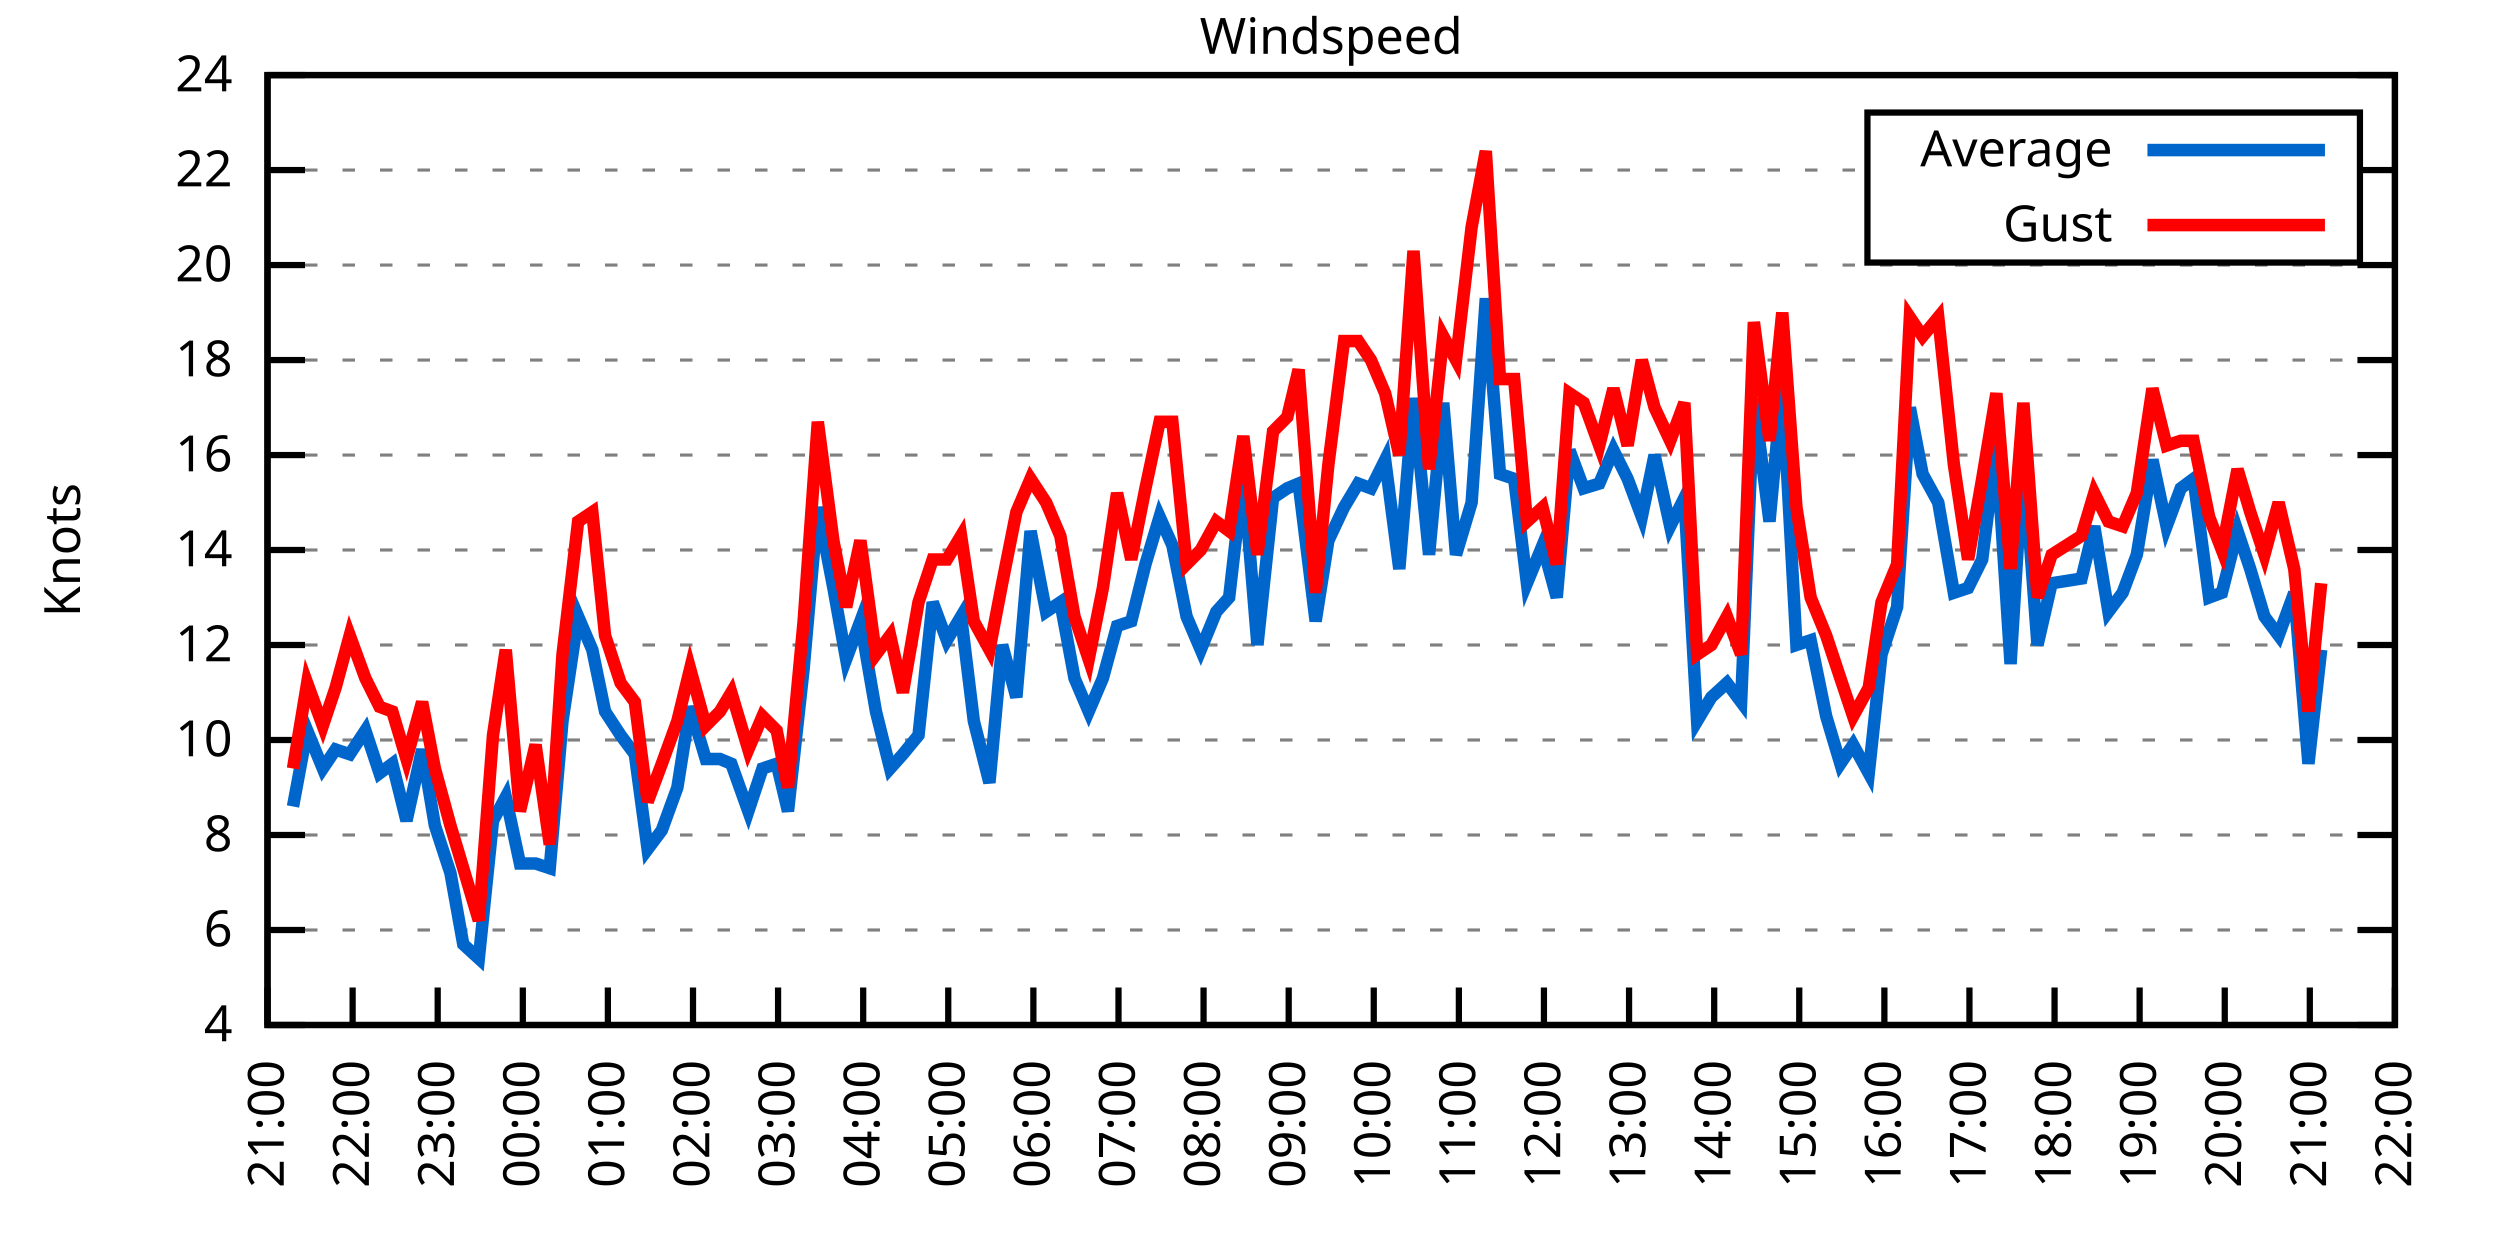
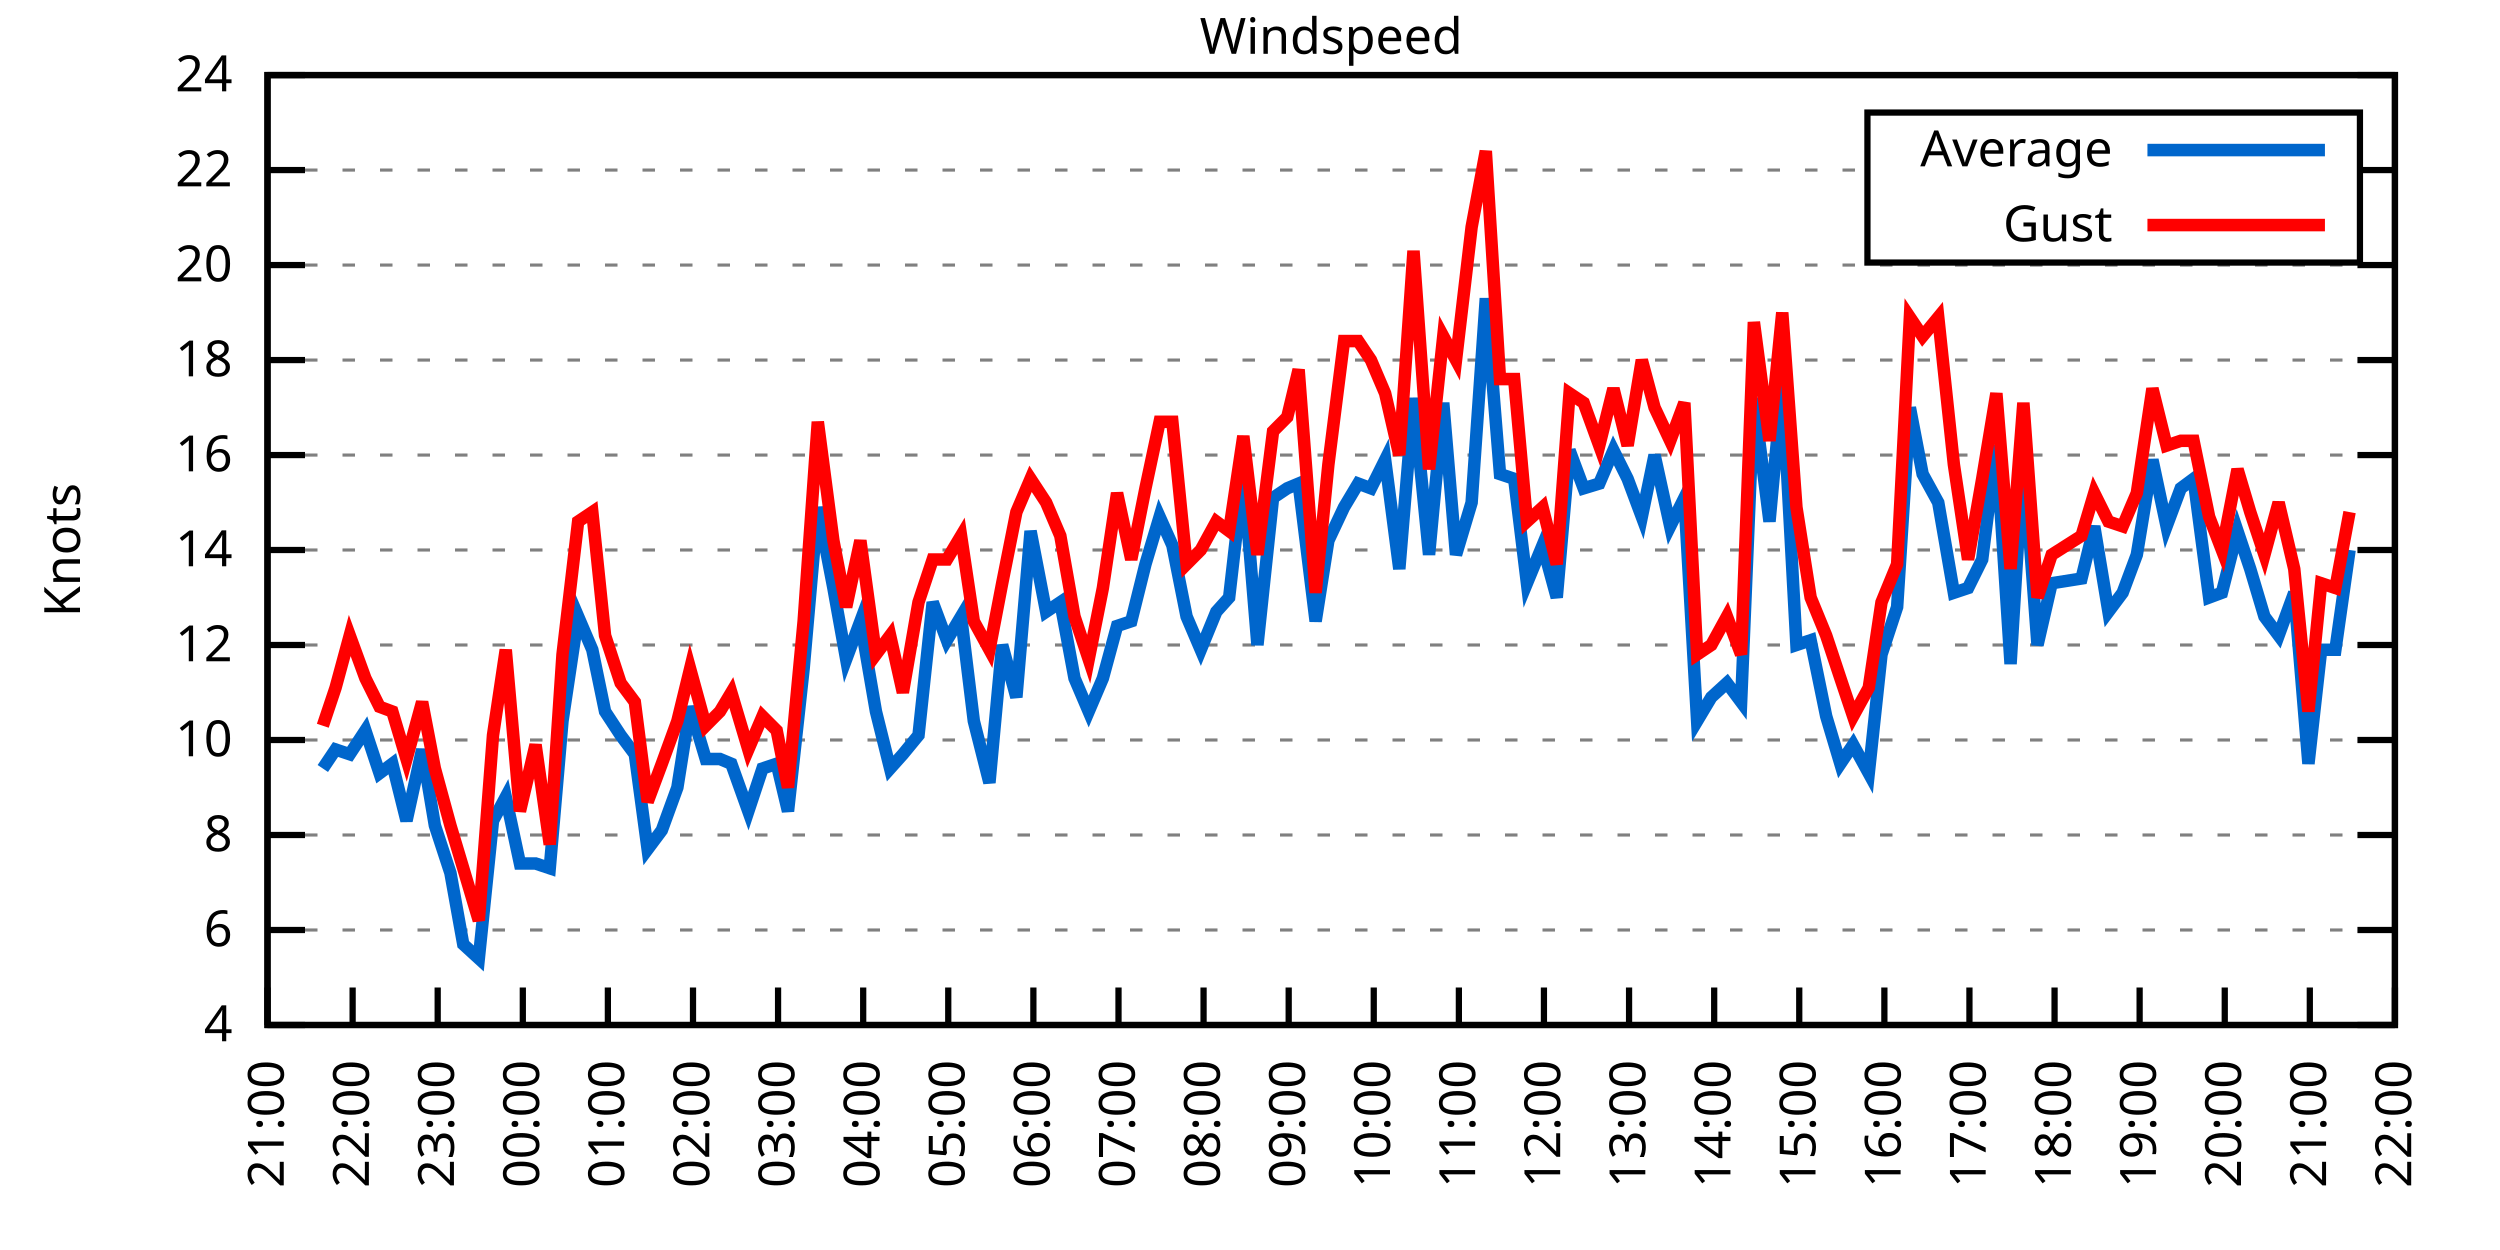
<svg xmlns="http://www.w3.org/2000/svg" xmlns:xlink="http://www.w3.org/1999/xlink" width="400" height="200" viewBox="0 0 400 200">
  <g id="gnuplot_canvas">
    <rect x="0" y="0" width="400" height="200" fill="none" />
    <defs>
      <circle id="gpDot" r="0.5" stroke-width="0.5" stroke="currentColor" />
      <path id="gpPt0" stroke-width="0.333" stroke="currentColor" d="M-1,0 h2 M0,-1 v2" />
      <path id="gpPt1" stroke-width="0.333" stroke="currentColor" d="M-1,-1 L1,1 M1,-1 L-1,1" />
      <path id="gpPt2" stroke-width="0.333" stroke="currentColor" d="M-1,0 L1,0 M0,-1 L0,1 M-1,-1 L1,1 M-1,1 L1,-1" />
      <rect id="gpPt3" stroke-width="0.333" stroke="currentColor" x="-1" y="-1" width="2" height="2" />
      <rect id="gpPt4" stroke-width="0.333" stroke="currentColor" fill="currentColor" x="-1" y="-1" width="2" height="2" />
      <circle id="gpPt5" stroke-width="0.333" stroke="currentColor" cx="0" cy="0" r="1" />
      <use xlink:href="#gpPt5" id="gpPt6" fill="currentColor" stroke="none" />
      <path id="gpPt7" stroke-width="0.333" stroke="currentColor" d="M0,-1.33 L-1.33,0.67 L1.33,0.67 z" />
      <use xlink:href="#gpPt7" id="gpPt8" fill="currentColor" stroke="none" />
      <use xlink:href="#gpPt7" id="gpPt9" stroke="currentColor" transform="rotate(180)" />
      <use xlink:href="#gpPt9" id="gpPt10" fill="currentColor" stroke="none" />
      <use xlink:href="#gpPt3" id="gpPt11" stroke="currentColor" transform="rotate(45)" />
      <use xlink:href="#gpPt11" id="gpPt12" fill="currentColor" stroke="none" />
      <path id="gpPt13" stroke-width="0.333" stroke="currentColor" d="M0,1.330 L1.265,0.411 L0.782,-1.067 L-0.782,-1.076 L-1.265,0.411 z" />
      <use xlink:href="#gpPt13" id="gpPt14" fill="currentColor" stroke="none" />
      <filter id="textbox" filterUnits="objectBoundingBox" x="0" y="0" height="1" width="1">
        <feFlood flood-color="white" flood-opacity="1" result="bgnd" />
        <feComposite in="SourceGraphic" in2="bgnd" operator="atop" />
      </filter>
      <filter id="greybox" filterUnits="objectBoundingBox" x="0" y="0" height="1" width="1">
        <feFlood flood-color="lightgrey" flood-opacity="1" result="grey" />
        <feComposite in="SourceGraphic" in2="grey" operator="atop" />
      </filter>
    </defs>
    <g fill="none" color="white" stroke="currentColor" stroke-width="1.00" stroke-linecap="butt" stroke-linejoin="miter">
</g>
    <g fill="none" color="black" stroke="currentColor" stroke-width="1.00" stroke-linecap="butt" stroke-linejoin="miter">
      <g stroke="none" shape-rendering="crispEdges">
        <polygon fill="rgb(255, 255, 255)" points="42.80,164.00 383.18,164.00 383.18,12.02 42.80,12.02 " />
      </g>
    </g>
    <g fill="none" color="black" stroke="currentColor" stroke-width="1.00" stroke-linecap="butt" stroke-linejoin="miter">
</g>
    <g fill="none" color="black" stroke="black" stroke-width="0.50" stroke-linecap="butt" stroke-linejoin="miter">
</g>
    <g fill="none" color="gray" stroke="currentColor" stroke-width="0.50" stroke-linecap="butt" stroke-linejoin="miter">
      <path stroke="gray" stroke-dasharray="2,4" class="gridline" d="M42.80,164.00 L383.19,164.00  " />
    </g>
    <g fill="none" color="gray" stroke="gray" stroke-width="1.00" stroke-linecap="butt" stroke-linejoin="miter">
</g>
    <g fill="none" color="black" stroke="currentColor" stroke-width="1.00" stroke-linecap="butt" stroke-linejoin="miter">
      <path stroke="black" d="M42.80,164.00 L48.80,164.00 M383.19,164.00 L377.19,164.00  " />
      <g transform="translate(37.20,166.60)" stroke="none" fill="black" font-family="Sans" font-size="8.00" text-anchor="end">
        <text>
          <tspan font-family="Sans"> 4</tspan>
        </text>
      </g>
    </g>
    <g fill="none" color="black" stroke="currentColor" stroke-width="1.00" stroke-linecap="butt" stroke-linejoin="miter">
</g>
    <g fill="none" color="black" stroke="black" stroke-width="0.50" stroke-linecap="butt" stroke-linejoin="miter">
</g>
    <g fill="none" color="gray" stroke="currentColor" stroke-width="0.50" stroke-linecap="butt" stroke-linejoin="miter">
      <path stroke="gray" stroke-dasharray="2,4" class="gridline" d="M42.80,148.80 L383.19,148.80  " />
    </g>
    <g fill="none" color="gray" stroke="gray" stroke-width="1.00" stroke-linecap="butt" stroke-linejoin="miter">
</g>
    <g fill="none" color="black" stroke="currentColor" stroke-width="1.00" stroke-linecap="butt" stroke-linejoin="miter">
      <path stroke="black" d="M42.80,148.80 L48.80,148.80 M383.19,148.80 L377.19,148.80  " />
      <g transform="translate(37.20,151.40)" stroke="none" fill="black" font-family="Sans" font-size="8.00" text-anchor="end">
        <text>
          <tspan font-family="Sans"> 6</tspan>
        </text>
      </g>
    </g>
    <g fill="none" color="black" stroke="currentColor" stroke-width="1.00" stroke-linecap="butt" stroke-linejoin="miter">
</g>
    <g fill="none" color="black" stroke="black" stroke-width="0.50" stroke-linecap="butt" stroke-linejoin="miter">
</g>
    <g fill="none" color="gray" stroke="currentColor" stroke-width="0.50" stroke-linecap="butt" stroke-linejoin="miter">
      <path stroke="gray" stroke-dasharray="2,4" class="gridline" d="M42.80,133.60 L383.19,133.60  " />
    </g>
    <g fill="none" color="gray" stroke="gray" stroke-width="1.00" stroke-linecap="butt" stroke-linejoin="miter">
</g>
    <g fill="none" color="black" stroke="currentColor" stroke-width="1.00" stroke-linecap="butt" stroke-linejoin="miter">
      <path stroke="black" d="M42.80,133.60 L48.80,133.60 M383.19,133.60 L377.19,133.60  " />
      <g transform="translate(37.20,136.20)" stroke="none" fill="black" font-family="Sans" font-size="8.00" text-anchor="end">
        <text>
          <tspan font-family="Sans"> 8</tspan>
        </text>
      </g>
    </g>
    <g fill="none" color="black" stroke="currentColor" stroke-width="1.00" stroke-linecap="butt" stroke-linejoin="miter">
</g>
    <g fill="none" color="black" stroke="black" stroke-width="0.50" stroke-linecap="butt" stroke-linejoin="miter">
</g>
    <g fill="none" color="gray" stroke="currentColor" stroke-width="0.50" stroke-linecap="butt" stroke-linejoin="miter">
      <path stroke="gray" stroke-dasharray="2,4" class="gridline" d="M42.80,118.40 L383.19,118.40  " />
    </g>
    <g fill="none" color="gray" stroke="gray" stroke-width="1.00" stroke-linecap="butt" stroke-linejoin="miter">
</g>
    <g fill="none" color="black" stroke="currentColor" stroke-width="1.00" stroke-linecap="butt" stroke-linejoin="miter">
      <path stroke="black" d="M42.80,118.40 L48.80,118.40 M383.19,118.40 L377.19,118.40  " />
      <g transform="translate(37.20,121.00)" stroke="none" fill="black" font-family="Sans" font-size="8.00" text-anchor="end">
        <text>
          <tspan font-family="Sans"> 10</tspan>
        </text>
      </g>
    </g>
    <g fill="none" color="black" stroke="currentColor" stroke-width="1.00" stroke-linecap="butt" stroke-linejoin="miter">
</g>
    <g fill="none" color="black" stroke="black" stroke-width="0.50" stroke-linecap="butt" stroke-linejoin="miter">
</g>
    <g fill="none" color="gray" stroke="currentColor" stroke-width="0.50" stroke-linecap="butt" stroke-linejoin="miter">
      <path stroke="gray" stroke-dasharray="2,4" class="gridline" d="M42.80,103.20 L383.19,103.20  " />
    </g>
    <g fill="none" color="gray" stroke="gray" stroke-width="1.00" stroke-linecap="butt" stroke-linejoin="miter">
</g>
    <g fill="none" color="black" stroke="currentColor" stroke-width="1.00" stroke-linecap="butt" stroke-linejoin="miter">
      <path stroke="black" d="M42.80,103.20 L48.80,103.20 M383.19,103.20 L377.19,103.20  " />
      <g transform="translate(37.20,105.80)" stroke="none" fill="black" font-family="Sans" font-size="8.00" text-anchor="end">
        <text>
          <tspan font-family="Sans"> 12</tspan>
        </text>
      </g>
    </g>
    <g fill="none" color="black" stroke="currentColor" stroke-width="1.00" stroke-linecap="butt" stroke-linejoin="miter">
</g>
    <g fill="none" color="black" stroke="black" stroke-width="0.50" stroke-linecap="butt" stroke-linejoin="miter">
</g>
    <g fill="none" color="gray" stroke="currentColor" stroke-width="0.50" stroke-linecap="butt" stroke-linejoin="miter">
      <path stroke="gray" stroke-dasharray="2,4" class="gridline" d="M42.80,88.00 L383.19,88.00  " />
    </g>
    <g fill="none" color="gray" stroke="gray" stroke-width="1.00" stroke-linecap="butt" stroke-linejoin="miter">
</g>
    <g fill="none" color="black" stroke="currentColor" stroke-width="1.00" stroke-linecap="butt" stroke-linejoin="miter">
      <path stroke="black" d="M42.80,88.00 L48.80,88.00 M383.19,88.00 L377.19,88.00  " />
      <g transform="translate(37.20,90.60)" stroke="none" fill="black" font-family="Sans" font-size="8.00" text-anchor="end">
        <text>
          <tspan font-family="Sans"> 14</tspan>
        </text>
      </g>
    </g>
    <g fill="none" color="black" stroke="currentColor" stroke-width="1.00" stroke-linecap="butt" stroke-linejoin="miter">
</g>
    <g fill="none" color="black" stroke="black" stroke-width="0.50" stroke-linecap="butt" stroke-linejoin="miter">
</g>
    <g fill="none" color="gray" stroke="currentColor" stroke-width="0.50" stroke-linecap="butt" stroke-linejoin="miter">
      <path stroke="gray" stroke-dasharray="2,4" class="gridline" d="M42.80,72.81 L383.19,72.81  " />
    </g>
    <g fill="none" color="gray" stroke="gray" stroke-width="1.00" stroke-linecap="butt" stroke-linejoin="miter">
</g>
    <g fill="none" color="black" stroke="currentColor" stroke-width="1.00" stroke-linecap="butt" stroke-linejoin="miter">
      <path stroke="black" d="M42.80,72.81 L48.80,72.81 M383.19,72.81 L377.19,72.81  " />
      <g transform="translate(37.20,75.41)" stroke="none" fill="black" font-family="Sans" font-size="8.00" text-anchor="end">
        <text>
          <tspan font-family="Sans"> 16</tspan>
        </text>
      </g>
    </g>
    <g fill="none" color="black" stroke="currentColor" stroke-width="1.00" stroke-linecap="butt" stroke-linejoin="miter">
</g>
    <g fill="none" color="black" stroke="black" stroke-width="0.50" stroke-linecap="butt" stroke-linejoin="miter">
</g>
    <g fill="none" color="gray" stroke="currentColor" stroke-width="0.50" stroke-linecap="butt" stroke-linejoin="miter">
      <path stroke="gray" stroke-dasharray="2,4" class="gridline" d="M42.80,57.61 L383.19,57.61  " />
    </g>
    <g fill="none" color="gray" stroke="gray" stroke-width="1.00" stroke-linecap="butt" stroke-linejoin="miter">
</g>
    <g fill="none" color="black" stroke="currentColor" stroke-width="1.00" stroke-linecap="butt" stroke-linejoin="miter">
      <path stroke="black" d="M42.80,57.61 L48.80,57.61 M383.19,57.61 L377.19,57.61  " />
      <g transform="translate(37.20,60.21)" stroke="none" fill="black" font-family="Sans" font-size="8.00" text-anchor="end">
        <text>
          <tspan font-family="Sans"> 18</tspan>
        </text>
      </g>
    </g>
    <g fill="none" color="black" stroke="currentColor" stroke-width="1.00" stroke-linecap="butt" stroke-linejoin="miter">
</g>
    <g fill="none" color="black" stroke="black" stroke-width="0.50" stroke-linecap="butt" stroke-linejoin="miter">
</g>
    <g fill="none" color="gray" stroke="currentColor" stroke-width="0.50" stroke-linecap="butt" stroke-linejoin="miter">
      <path stroke="gray" stroke-dasharray="2,4" class="gridline" d="M42.80,42.41 L383.19,42.41  " />
    </g>
    <g fill="none" color="gray" stroke="gray" stroke-width="1.00" stroke-linecap="butt" stroke-linejoin="miter">
</g>
    <g fill="none" color="black" stroke="currentColor" stroke-width="1.00" stroke-linecap="butt" stroke-linejoin="miter">
      <path stroke="black" d="M42.80,42.41 L48.80,42.41 M383.19,42.41 L377.19,42.41  " />
      <g transform="translate(37.20,45.01)" stroke="none" fill="black" font-family="Sans" font-size="8.00" text-anchor="end">
        <text>
          <tspan font-family="Sans"> 20</tspan>
        </text>
      </g>
    </g>
    <g fill="none" color="black" stroke="currentColor" stroke-width="1.00" stroke-linecap="butt" stroke-linejoin="miter">
</g>
    <g fill="none" color="black" stroke="black" stroke-width="0.50" stroke-linecap="butt" stroke-linejoin="miter">
</g>
    <g fill="none" color="gray" stroke="currentColor" stroke-width="0.50" stroke-linecap="butt" stroke-linejoin="miter">
      <path stroke="gray" stroke-dasharray="2,4" class="gridline" d="M42.80,27.21 L298.79,27.21 M377.59,27.21 L383.19,27.21  " />
    </g>
    <g fill="none" color="gray" stroke="gray" stroke-width="1.00" stroke-linecap="butt" stroke-linejoin="miter">
</g>
    <g fill="none" color="black" stroke="currentColor" stroke-width="1.00" stroke-linecap="butt" stroke-linejoin="miter">
      <path stroke="black" d="M42.80,27.21 L48.80,27.21 M383.19,27.21 L377.19,27.21  " />
      <g transform="translate(37.20,29.81)" stroke="none" fill="black" font-family="Sans" font-size="8.00" text-anchor="end">
        <text>
          <tspan font-family="Sans"> 22</tspan>
        </text>
      </g>
    </g>
    <g fill="none" color="black" stroke="currentColor" stroke-width="1.00" stroke-linecap="butt" stroke-linejoin="miter">
</g>
    <g fill="none" color="black" stroke="black" stroke-width="0.50" stroke-linecap="butt" stroke-linejoin="miter">
</g>
    <g fill="none" color="gray" stroke="currentColor" stroke-width="0.50" stroke-linecap="butt" stroke-linejoin="miter">
      <path stroke="gray" stroke-dasharray="2,4" class="gridline" d="M42.80,12.01 L383.19,12.01  " />
    </g>
    <g fill="none" color="gray" stroke="gray" stroke-width="1.00" stroke-linecap="butt" stroke-linejoin="miter">
</g>
    <g fill="none" color="black" stroke="currentColor" stroke-width="1.00" stroke-linecap="butt" stroke-linejoin="miter">
      <path stroke="black" d="M42.80,12.01 L48.80,12.01 M383.19,12.01 L377.19,12.01  " />
      <g transform="translate(37.20,14.61)" stroke="none" fill="black" font-family="Sans" font-size="8.00" text-anchor="end">
        <text>
          <tspan font-family="Sans"> 24</tspan>
        </text>
      </g>
    </g>
    <g fill="none" color="black" stroke="currentColor" stroke-width="1.00" stroke-linecap="butt" stroke-linejoin="miter">
      <path stroke="black" d="M42.80,164.00 L42.80,158.00  " />
      <g transform="translate(45.40,169.60) rotate(270.00)" stroke="none" fill="black" font-family="Sans" font-size="8.00" text-anchor="end">
        <text>
          <tspan font-family="Sans">21:00</tspan>
        </text>
      </g>
    </g>
    <g fill="none" color="black" stroke="currentColor" stroke-width="1.00" stroke-linecap="butt" stroke-linejoin="miter">
      <path stroke="black" d="M56.42,164.00 L56.42,158.00  " />
      <g transform="translate(59.02,169.60) rotate(270.00)" stroke="none" fill="black" font-family="Sans" font-size="8.00" text-anchor="end">
        <text>
          <tspan font-family="Sans">22:00</tspan>
        </text>
      </g>
    </g>
    <g fill="none" color="black" stroke="currentColor" stroke-width="1.00" stroke-linecap="butt" stroke-linejoin="miter">
      <path stroke="black" d="M70.03,164.00 L70.03,158.00  " />
      <g transform="translate(72.63,169.60) rotate(270.00)" stroke="none" fill="black" font-family="Sans" font-size="8.00" text-anchor="end">
        <text>
          <tspan font-family="Sans">23:00</tspan>
        </text>
      </g>
    </g>
    <g fill="none" color="black" stroke="currentColor" stroke-width="1.00" stroke-linecap="butt" stroke-linejoin="miter">
      <path stroke="black" d="M83.65,164.00 L83.65,158.00  " />
      <g transform="translate(86.25,169.60) rotate(270.00)" stroke="none" fill="black" font-family="Sans" font-size="8.00" text-anchor="end">
        <text>
          <tspan font-family="Sans">00:00</tspan>
        </text>
      </g>
    </g>
    <g fill="none" color="black" stroke="currentColor" stroke-width="1.00" stroke-linecap="butt" stroke-linejoin="miter">
      <path stroke="black" d="M97.26,164.00 L97.26,158.00  " />
      <g transform="translate(99.86,169.60) rotate(270.00)" stroke="none" fill="black" font-family="Sans" font-size="8.00" text-anchor="end">
        <text>
          <tspan font-family="Sans">01:00</tspan>
        </text>
      </g>
    </g>
    <g fill="none" color="black" stroke="currentColor" stroke-width="1.00" stroke-linecap="butt" stroke-linejoin="miter">
      <path stroke="black" d="M110.88,164.00 L110.88,158.00  " />
      <g transform="translate(113.48,169.60) rotate(270.00)" stroke="none" fill="black" font-family="Sans" font-size="8.00" text-anchor="end">
        <text>
          <tspan font-family="Sans">02:00</tspan>
        </text>
      </g>
    </g>
    <g fill="none" color="black" stroke="currentColor" stroke-width="1.00" stroke-linecap="butt" stroke-linejoin="miter">
      <path stroke="black" d="M124.49,164.00 L124.49,158.00  " />
      <g transform="translate(127.09,169.60) rotate(270.00)" stroke="none" fill="black" font-family="Sans" font-size="8.00" text-anchor="end">
        <text>
          <tspan font-family="Sans">03:00</tspan>
        </text>
      </g>
    </g>
    <g fill="none" color="black" stroke="currentColor" stroke-width="1.00" stroke-linecap="butt" stroke-linejoin="miter">
      <path stroke="black" d="M138.11,164.00 L138.11,158.00  " />
      <g transform="translate(140.71,169.60) rotate(270.00)" stroke="none" fill="black" font-family="Sans" font-size="8.00" text-anchor="end">
        <text>
          <tspan font-family="Sans">04:00</tspan>
        </text>
      </g>
    </g>
    <g fill="none" color="black" stroke="currentColor" stroke-width="1.00" stroke-linecap="butt" stroke-linejoin="miter">
      <path stroke="black" d="M151.72,164.00 L151.72,158.00  " />
      <g transform="translate(154.32,169.60) rotate(270.00)" stroke="none" fill="black" font-family="Sans" font-size="8.00" text-anchor="end">
        <text>
          <tspan font-family="Sans">05:00</tspan>
        </text>
      </g>
    </g>
    <g fill="none" color="black" stroke="currentColor" stroke-width="1.00" stroke-linecap="butt" stroke-linejoin="miter">
      <path stroke="black" d="M165.34,164.00 L165.34,158.00  " />
      <g transform="translate(167.94,169.60) rotate(270.00)" stroke="none" fill="black" font-family="Sans" font-size="8.00" text-anchor="end">
        <text>
          <tspan font-family="Sans">06:00</tspan>
        </text>
      </g>
    </g>
    <g fill="none" color="black" stroke="currentColor" stroke-width="1.00" stroke-linecap="butt" stroke-linejoin="miter">
      <path stroke="black" d="M178.96,164.00 L178.96,158.00  " />
      <g transform="translate(181.56,169.60) rotate(270.00)" stroke="none" fill="black" font-family="Sans" font-size="8.00" text-anchor="end">
        <text>
          <tspan font-family="Sans">07:00</tspan>
        </text>
      </g>
    </g>
    <g fill="none" color="black" stroke="currentColor" stroke-width="1.00" stroke-linecap="butt" stroke-linejoin="miter">
      <path stroke="black" d="M192.57,164.00 L192.57,158.00  " />
      <g transform="translate(195.17,169.60) rotate(270.00)" stroke="none" fill="black" font-family="Sans" font-size="8.00" text-anchor="end">
        <text>
          <tspan font-family="Sans">08:00</tspan>
        </text>
      </g>
    </g>
    <g fill="none" color="black" stroke="currentColor" stroke-width="1.00" stroke-linecap="butt" stroke-linejoin="miter">
      <path stroke="black" d="M206.19,164.00 L206.19,158.00  " />
      <g transform="translate(208.79,169.60) rotate(270.00)" stroke="none" fill="black" font-family="Sans" font-size="8.00" text-anchor="end">
        <text>
          <tspan font-family="Sans">09:00</tspan>
        </text>
      </g>
    </g>
    <g fill="none" color="black" stroke="currentColor" stroke-width="1.00" stroke-linecap="butt" stroke-linejoin="miter">
      <path stroke="black" d="M219.80,164.00 L219.80,158.00  " />
      <g transform="translate(222.40,169.60) rotate(270.00)" stroke="none" fill="black" font-family="Sans" font-size="8.00" text-anchor="end">
        <text>
          <tspan font-family="Sans">10:00</tspan>
        </text>
      </g>
    </g>
    <g fill="none" color="black" stroke="currentColor" stroke-width="1.00" stroke-linecap="butt" stroke-linejoin="miter">
      <path stroke="black" d="M233.42,164.00 L233.42,158.00  " />
      <g transform="translate(236.02,169.60) rotate(270.00)" stroke="none" fill="black" font-family="Sans" font-size="8.00" text-anchor="end">
        <text>
          <tspan font-family="Sans">11:00</tspan>
        </text>
      </g>
    </g>
    <g fill="none" color="black" stroke="currentColor" stroke-width="1.00" stroke-linecap="butt" stroke-linejoin="miter">
      <path stroke="black" d="M247.03,164.00 L247.03,158.00  " />
      <g transform="translate(249.63,169.60) rotate(270.00)" stroke="none" fill="black" font-family="Sans" font-size="8.00" text-anchor="end">
        <text>
          <tspan font-family="Sans">12:00</tspan>
        </text>
      </g>
    </g>
    <g fill="none" color="black" stroke="currentColor" stroke-width="1.00" stroke-linecap="butt" stroke-linejoin="miter">
      <path stroke="black" d="M260.65,164.00 L260.65,158.00  " />
      <g transform="translate(263.25,169.60) rotate(270.00)" stroke="none" fill="black" font-family="Sans" font-size="8.00" text-anchor="end">
        <text>
          <tspan font-family="Sans">13:00</tspan>
        </text>
      </g>
    </g>
    <g fill="none" color="black" stroke="currentColor" stroke-width="1.00" stroke-linecap="butt" stroke-linejoin="miter">
      <path stroke="black" d="M274.27,164.00 L274.27,158.00  " />
      <g transform="translate(276.87,169.60) rotate(270.00)" stroke="none" fill="black" font-family="Sans" font-size="8.00" text-anchor="end">
        <text>
          <tspan font-family="Sans">14:00</tspan>
        </text>
      </g>
    </g>
    <g fill="none" color="black" stroke="currentColor" stroke-width="1.00" stroke-linecap="butt" stroke-linejoin="miter">
      <path stroke="black" d="M287.88,164.00 L287.88,158.00  " />
      <g transform="translate(290.48,169.60) rotate(270.00)" stroke="none" fill="black" font-family="Sans" font-size="8.00" text-anchor="end">
        <text>
          <tspan font-family="Sans">15:00</tspan>
        </text>
      </g>
    </g>
    <g fill="none" color="black" stroke="currentColor" stroke-width="1.00" stroke-linecap="butt" stroke-linejoin="miter">
      <path stroke="black" d="M301.50,164.00 L301.50,158.00  " />
      <g transform="translate(304.10,169.60) rotate(270.00)" stroke="none" fill="black" font-family="Sans" font-size="8.00" text-anchor="end">
        <text>
          <tspan font-family="Sans">16:00</tspan>
        </text>
      </g>
    </g>
    <g fill="none" color="black" stroke="currentColor" stroke-width="1.00" stroke-linecap="butt" stroke-linejoin="miter">
      <path stroke="black" d="M315.11,164.00 L315.11,158.00  " />
      <g transform="translate(317.71,169.60) rotate(270.00)" stroke="none" fill="black" font-family="Sans" font-size="8.00" text-anchor="end">
        <text>
          <tspan font-family="Sans">17:00</tspan>
        </text>
      </g>
    </g>
    <g fill="none" color="black" stroke="currentColor" stroke-width="1.00" stroke-linecap="butt" stroke-linejoin="miter">
      <path stroke="black" d="M328.73,164.00 L328.73,158.00  " />
      <g transform="translate(331.33,169.60) rotate(270.00)" stroke="none" fill="black" font-family="Sans" font-size="8.00" text-anchor="end">
        <text>
          <tspan font-family="Sans">18:00</tspan>
        </text>
      </g>
    </g>
    <g fill="none" color="black" stroke="currentColor" stroke-width="1.00" stroke-linecap="butt" stroke-linejoin="miter">
      <path stroke="black" d="M342.34,164.00 L342.34,158.00  " />
      <g transform="translate(344.94,169.60) rotate(270.00)" stroke="none" fill="black" font-family="Sans" font-size="8.00" text-anchor="end">
        <text>
          <tspan font-family="Sans">19:00</tspan>
        </text>
      </g>
    </g>
    <g fill="none" color="black" stroke="currentColor" stroke-width="1.00" stroke-linecap="butt" stroke-linejoin="miter">
      <path stroke="black" d="M355.96,164.00 L355.96,158.00  " />
      <g transform="translate(358.56,169.60) rotate(270.00)" stroke="none" fill="black" font-family="Sans" font-size="8.00" text-anchor="end">
        <text>
          <tspan font-family="Sans">20:00</tspan>
        </text>
      </g>
    </g>
    <g fill="none" color="black" stroke="currentColor" stroke-width="1.00" stroke-linecap="butt" stroke-linejoin="miter">
      <path stroke="black" d="M369.57,164.00 L369.57,158.00  " />
      <g transform="translate(372.17,169.60) rotate(270.00)" stroke="none" fill="black" font-family="Sans" font-size="8.00" text-anchor="end">
        <text>
          <tspan font-family="Sans">21:00</tspan>
        </text>
      </g>
    </g>
    <g fill="none" color="black" stroke="currentColor" stroke-width="1.00" stroke-linecap="butt" stroke-linejoin="miter">
      <path stroke="black" d="M383.19,164.00 L383.19,158.00  " />
      <g transform="translate(385.79,169.60) rotate(270.00)" stroke="none" fill="black" font-family="Sans" font-size="8.00" text-anchor="end">
        <text>
          <tspan font-family="Sans">22:00</tspan>
        </text>
      </g>
    </g>
    <g fill="none" color="black" stroke="currentColor" stroke-width="1.00" stroke-linecap="butt" stroke-linejoin="miter">
</g>
    <g fill="none" color="black" stroke="currentColor" stroke-width="1.00" stroke-linecap="butt" stroke-linejoin="miter">
      <path stroke="black" d="M42.80,12.01 L42.80,164.00 L383.19,164.00 L383.19,12.01 L42.80,12.01 Z  " />
    </g>
    <g fill="none" color="black" stroke="currentColor" stroke-width="1.00" stroke-linecap="butt" stroke-linejoin="miter">
</g>
    <g fill="none" color="black" stroke="currentColor" stroke-width="1.00" stroke-linecap="butt" stroke-linejoin="miter">
      <path stroke="black" d="M298.79,42.01 L298.79,18.01 L377.59,18.01 L377.59,42.01 L298.79,42.01 Z  " />
    </g>
    <g id="Windspeed_plot_1">
      <g fill="none" color="white" stroke="black" stroke-width="2.00" stroke-linecap="butt" stroke-linejoin="miter">
</g>
      <g fill="none" color="black" stroke="currentColor" stroke-width="2.00" stroke-linecap="butt" stroke-linejoin="miter">
        <g transform="translate(337.99,26.61)" stroke="none" fill="black" font-family="Sans" font-size="8.00" text-anchor="end">
          <text>
            <tspan font-family="Sans">Average</tspan>
          </text>
        </g>
      </g>
      <g fill="none" color="black" stroke="currentColor" stroke-width="2.00" stroke-linecap="butt" stroke-linejoin="miter">
-         <path stroke="rgb(  0, 102, 204)" d="M343.59,24.01 L371.99,24.01 M46.88,129.04 L49.15,116.88 L51.65,122.96 L53.69,119.92 L55.96,120.68 L58.46,116.88   L60.73,123.72 L62.77,122.20 L65.04,131.32 L67.54,119.92 L69.58,132.08 L72.07,139.68 L74.12,151.08 L76.61,153.36   L78.88,131.32 L80.92,127.52 L83.19,138.16 L85.69,138.16 L87.96,138.92 L90.00,115.36 L92.50,98.64 L94.77,103.96   L96.81,113.84 L99.30,117.64 L101.57,120.68 L103.62,135.88 L105.89,132.84 L108.38,126.00 L110.42,113.08 L112.92,121.44   L115.19,121.44 L117.01,122.20 L119.73,129.80 L122.00,122.96 L124.27,122.20 L126.08,129.80 L128.58,107.00 L130.85,81.17   L133.34,94.08 L135.39,105.48 L137.66,99.40 L140.15,113.84 L142.42,122.96 L144.46,120.68 L146.96,117.64 L149.23,96.36   L151.50,102.44 L153.77,98.64 L155.81,115.36 L158.31,125.24 L160.35,103.20 L162.62,111.56 L164.89,84.97 L167.38,97.88   L169.65,96.36 L171.92,108.52 L174.19,113.84 L176.46,108.52 L178.73,100.16 L181.00,99.40 L183.27,90.28 L185.54,82.69   L187.58,87.25 L189.85,98.64 L192.12,103.96 L194.61,97.88 L196.66,95.60 L198.93,75.85 L201.19,103.20 L203.69,79.65   L205.96,78.13 L207.78,77.37 L210.50,99.40 L212.54,86.49 L215.04,81.17 L217.31,77.37 L219.35,78.13 L221.62,73.57   L223.89,91.04 L226.16,63.69 L228.65,88.76 L230.92,64.45 L232.96,88.76 L235.46,80.41 L237.73,47.73 L240.00,75.85   L242.27,76.61 L244.31,93.32 L246.81,87.25 L249.08,95.60 L251.12,72.05 L253.39,78.13 L255.88,77.37 L258.15,72.05   L260.42,76.61 L262.69,82.69 L264.73,72.81 L267.23,84.21 L269.50,79.65 L271.54,115.36 L273.81,111.56 L276.31,109.28   L278.58,112.32 L280.62,63.69 L283.12,83.45 L285.16,61.41 L287.43,103.20 L289.70,102.44 L292.19,114.60 L294.46,122.20   L296.50,119.16 L299.00,123.72 L301.04,104.72 L303.54,97.12 L305.58,65.21 L307.62,75.85 L310.12,80.41 L312.62,94.84   L314.89,94.08 L317.15,89.52 L319.42,71.29 L321.69,106.24 L323.74,72.81 L326.00,103.20 L328.27,93.32 L333.04,92.56   L335.08,84.21 L337.35,97.88 L339.62,94.84 L341.89,88.76 L344.39,73.57 L346.65,84.21 L348.92,78.13 L350.97,76.61   L353.46,95.60 L355.50,94.84 L358.00,84.97 L360.04,91.04 L362.31,98.64 L364.58,101.68 L367.08,94.84 L369.35,122.20   L371.39,103.96  " />
+         <path stroke="rgb(  0, 102, 204)" d="M343.59,24.01 L371.99,24.01 M51.65,122.96 L53.69,119.92 L55.96,120.68 L58.46,116.88 L60.73,123.72 L62.77,122.20   L65.04,131.32 L67.54,119.92 L69.58,132.08 L72.07,139.68 L74.12,151.08 L76.61,153.36 L78.88,131.32 L80.92,127.52   L83.19,138.16 L85.69,138.16 L87.96,138.92 L90.00,115.36 L92.50,98.64 L94.77,103.96 L96.81,113.84 L99.30,117.64   L101.57,120.68 L103.62,135.88 L105.89,132.84 L108.38,126.00 L110.42,113.08 L112.92,121.44 L115.19,121.44 L117.01,122.20   L119.73,129.80 L122.00,122.96 L124.27,122.20 L126.08,129.80 L128.58,107.00 L130.85,81.17 L133.34,94.08 L135.39,105.48   L137.66,99.40 L140.15,113.84 L142.42,122.96 L144.46,120.68 L146.96,117.64 L149.23,96.36 L151.50,102.44 L153.77,98.64   L155.81,115.36 L158.31,125.24 L160.35,103.20 L162.62,111.56 L164.89,84.97 L167.38,97.88 L169.65,96.36 L171.92,108.52   L174.19,113.84 L176.46,108.52 L178.73,100.16 L181.00,99.40 L183.27,90.28 L185.54,82.69 L187.58,87.25 L189.85,98.64   L192.12,103.96 L194.61,97.88 L196.66,95.60 L198.93,75.85 L201.19,103.20 L203.69,79.65 L205.96,78.13 L207.78,77.37   L210.50,99.40 L212.54,86.49 L215.04,81.17 L217.31,77.37 L219.35,78.13 L221.62,73.57 L223.89,91.04 L226.16,63.69   L228.65,88.76 L230.92,64.45 L232.96,88.76 L235.46,80.41 L237.73,47.73 L240.00,75.85 L242.27,76.61 L244.31,93.32   L246.81,87.25 L249.08,95.60 L251.12,72.05 L253.39,78.13 L255.88,77.37 L258.15,72.05 L260.42,76.61 L262.69,82.69   L264.73,72.81 L267.23,84.21 L269.50,79.65 L271.54,115.36 L273.81,111.56 L276.31,109.28 L278.58,112.32 L280.62,63.69   L283.12,83.45 L285.16,61.41 L287.43,103.20 L289.70,102.44 L292.19,114.60 L294.46,122.20 L296.50,119.16 L299.00,123.72   L301.04,104.72 L303.54,97.12 L305.58,65.21 L307.62,75.85 L310.12,80.41 L312.62,94.84 L314.89,94.08 L317.15,89.52   L319.42,71.29 L321.69,106.24 L323.74,72.81 L326.00,103.20 L328.27,93.32 L333.04,92.56 L335.08,84.21 L337.35,97.88   L339.62,94.84 L341.89,88.76 L344.39,73.57 L346.65,84.21 L348.92,78.13 L350.97,76.61 L353.46,95.60 L355.50,94.84   L358.00,84.97 L360.04,91.04 L362.31,98.64 L364.58,101.68 L367.08,94.84 L369.35,122.20 L371.39,103.96 L373.66,103.96   L375.93,88.00  " />
      </g>
    </g>
    <g id="Windspeed_plot_2">
      <g fill="none" color="black" stroke="currentColor" stroke-width="2.00" stroke-linecap="butt" stroke-linejoin="miter">
        <g transform="translate(337.99,38.61)" stroke="none" fill="black" font-family="Sans" font-size="8.00" text-anchor="end">
          <text>
            <tspan font-family="Sans">Gust</tspan>
          </text>
        </g>
      </g>
      <g fill="none" color="black" stroke="currentColor" stroke-width="2.00" stroke-linecap="butt" stroke-linejoin="miter">
-         <path stroke="rgb(255,   0,   0)" d="M343.59,36.01 L371.99,36.01 M46.88,122.96 L49.15,109.28 L51.65,116.12 L53.69,110.04 L55.96,101.68 L58.46,108.52   L60.73,113.08 L62.77,113.84 L65.04,121.44 L67.54,112.32 L69.58,122.96 L72.07,132.08 L74.12,138.92 L76.61,147.28   L78.88,117.64 L80.92,103.96 L83.19,129.80 L85.69,119.16 L87.96,135.12 L90.00,104.72 L92.50,83.45 L94.77,81.93   L96.81,101.68 L99.30,109.28 L101.57,112.32 L103.62,128.28 L105.89,122.20 L108.38,115.36 L110.42,107.00 L112.92,116.12   L115.19,113.84 L117.01,110.80 L119.73,119.92 L122.00,114.60 L124.27,116.88 L126.08,126.00 L128.58,99.40 L130.85,67.49   L133.34,86.49 L135.39,97.12 L137.66,86.49 L140.15,104.72 L142.42,101.68 L144.46,110.80 L146.96,96.36 L149.23,89.52   L151.50,89.52 L153.77,85.73 L155.81,99.40 L158.31,103.96 L160.35,93.32 L162.62,81.93 L164.89,76.61 L167.38,80.41   L169.65,85.73 L171.92,98.64 L174.19,105.48 L176.46,94.08 L178.73,78.89 L181.00,89.52 L183.27,78.13 L185.54,67.49   L187.58,67.49 L189.85,90.28 L192.12,88.00 L194.61,83.45 L196.66,84.97 L198.93,69.77 L201.19,88.76 L203.69,69.01   L205.96,66.73 L207.78,59.13 L210.50,94.84 L212.54,74.33 L215.04,54.57 L217.31,54.57 L219.35,57.61 L221.62,62.93   L223.89,72.81 L226.16,40.13 L228.65,75.09 L230.92,53.81 L232.96,57.61 L235.46,36.33 L237.73,24.17 L240.00,60.65   L242.27,60.65 L244.31,83.45 L246.81,81.17 L249.08,90.28 L251.12,62.93 L253.39,64.45 L255.88,71.29 L258.15,62.17   L260.42,71.29 L262.69,57.61 L264.73,65.21 L267.23,70.53 L269.50,64.45 L271.54,104.72 L273.81,103.20 L276.31,98.64   L278.58,104.72 L280.62,51.53 L283.12,70.53 L285.16,50.01 L287.43,81.17 L289.70,95.60 L292.19,101.68 L294.46,108.52   L296.50,114.60 L299.00,110.04 L301.04,96.36 L303.54,90.28 L305.58,50.77 L307.62,53.81 L310.12,50.77 L312.62,74.33   L314.89,89.52 L317.15,76.61 L319.42,62.93 L321.69,91.04 L323.74,64.45 L326.00,95.60 L328.27,88.76 L333.04,85.73   L335.08,78.89 L337.35,83.45 L339.62,84.21 L341.89,78.89 L344.39,62.17 L346.65,71.29 L348.92,70.53 L350.97,70.53   L353.46,82.69 L355.50,88.00 L358.00,75.09 L360.04,81.93 L362.31,88.76 L364.58,80.41 L367.08,91.04 L369.35,113.84   L371.39,93.32  " />
+         <path stroke="rgb(255,   0,   0)" d="M343.59,36.01 L371.99,36.01 M51.65,116.12 L53.69,110.04 L55.96,101.68 L58.46,108.52 L60.73,113.08 L62.77,113.84   L65.04,121.44 L67.54,112.32 L69.58,122.96 L72.07,132.08 L74.12,138.92 L76.61,147.28 L78.88,117.64 L80.92,103.96   L83.19,129.80 L85.69,119.16 L87.96,135.12 L90.00,104.72 L92.50,83.45 L94.77,81.93 L96.81,101.68 L99.30,109.28   L101.57,112.32 L103.62,128.28 L105.89,122.20 L108.38,115.36 L110.42,107.00 L112.92,116.12 L115.19,113.84 L117.01,110.80   L119.73,119.92 L122.00,114.60 L124.27,116.88 L126.08,126.00 L128.58,99.40 L130.85,67.49 L133.34,86.49 L135.39,97.12   L137.66,86.49 L140.15,104.72 L142.42,101.68 L144.46,110.80 L146.96,96.36 L149.23,89.52 L151.50,89.52 L153.77,85.73   L155.81,99.40 L158.31,103.96 L160.35,93.32 L162.62,81.93 L164.89,76.61 L167.38,80.41 L169.65,85.73 L171.92,98.64   L174.19,105.48 L176.46,94.08 L178.73,78.89 L181.00,89.52 L183.27,78.13 L185.54,67.49 L187.58,67.49 L189.85,90.28   L192.12,88.00 L194.61,83.45 L196.66,84.97 L198.93,69.77 L201.19,88.76 L203.69,69.01 L205.96,66.73 L207.78,59.13   L210.50,94.84 L212.54,74.33 L215.04,54.57 L217.31,54.57 L219.35,57.61 L221.62,62.93 L223.89,72.81 L226.16,40.13   L228.65,75.09 L230.92,53.81 L232.96,57.61 L235.46,36.33 L237.73,24.17 L240.00,60.65 L242.27,60.65 L244.31,83.45   L246.81,81.17 L249.08,90.28 L251.12,62.93 L253.39,64.45 L255.88,71.29 L258.15,62.17 L260.42,71.29 L262.69,57.61   L264.73,65.21 L267.23,70.53 L269.50,64.45 L271.54,104.72 L273.81,103.20 L276.31,98.64 L278.58,104.72 L280.62,51.53   L283.12,70.53 L285.16,50.01 L287.43,81.17 L289.70,95.60 L292.19,101.68 L294.46,108.52 L296.50,114.60 L299.00,110.04   L301.04,96.36 L303.54,90.28 L305.58,50.77 L307.62,53.81 L310.12,50.77 L312.62,74.33 L314.89,89.52 L317.15,76.61   L319.42,62.93 L321.69,91.04 L323.74,64.45 L326.00,95.60 L328.27,88.76 L333.04,85.73 L335.08,78.89 L337.35,83.45   L339.62,84.21 L341.89,78.89 L344.39,62.17 L346.65,71.29 L348.92,70.53 L350.97,70.53 L353.46,82.69 L355.50,88.00   L358.00,75.09 L360.04,81.93 L362.31,88.76 L364.58,80.41 L367.08,91.04 L369.35,113.84 L371.39,93.32 L373.66,94.08   L375.93,81.93  " />
      </g>
    </g>
    <g fill="none" color="black" stroke="currentColor" stroke-width="2.00" stroke-linecap="butt" stroke-linejoin="miter">
</g>
    <g fill="none" color="black" stroke="black" stroke-width="1.00" stroke-linecap="butt" stroke-linejoin="miter">
</g>
    <g fill="none" color="black" stroke="currentColor" stroke-width="1.00" stroke-linecap="butt" stroke-linejoin="miter">
      <path stroke="black" d="M42.80,12.01 L42.80,164.00 L383.19,164.00 L383.19,12.01 L42.80,12.01 Z  " />
      <g transform="translate(12.80,88.01) rotate(270.00)" stroke="none" fill="black" font-family="Sans" font-size="8.00" text-anchor="middle">
        <text>
          <tspan font-family="Sans">Knots</tspan>
        </text>
      </g>
    </g>
    <g fill="none" color="black" stroke="currentColor" stroke-width="1.00" stroke-linecap="butt" stroke-linejoin="miter">
</g>
    <g fill="none" color="black" stroke="currentColor" stroke-width="1.00" stroke-linecap="butt" stroke-linejoin="miter">
      <g transform="translate(212.99,8.61)" stroke="none" fill="black" font-family="Sans" font-size="8.00" text-anchor="middle">
        <text>
          <tspan font-family="Sans">Windspeed</tspan>
        </text>
      </g>
    </g>
    <g fill="none" color="black" stroke="currentColor" stroke-width="1.00" stroke-linecap="butt" stroke-linejoin="miter">
</g>
  </g>
</svg>
